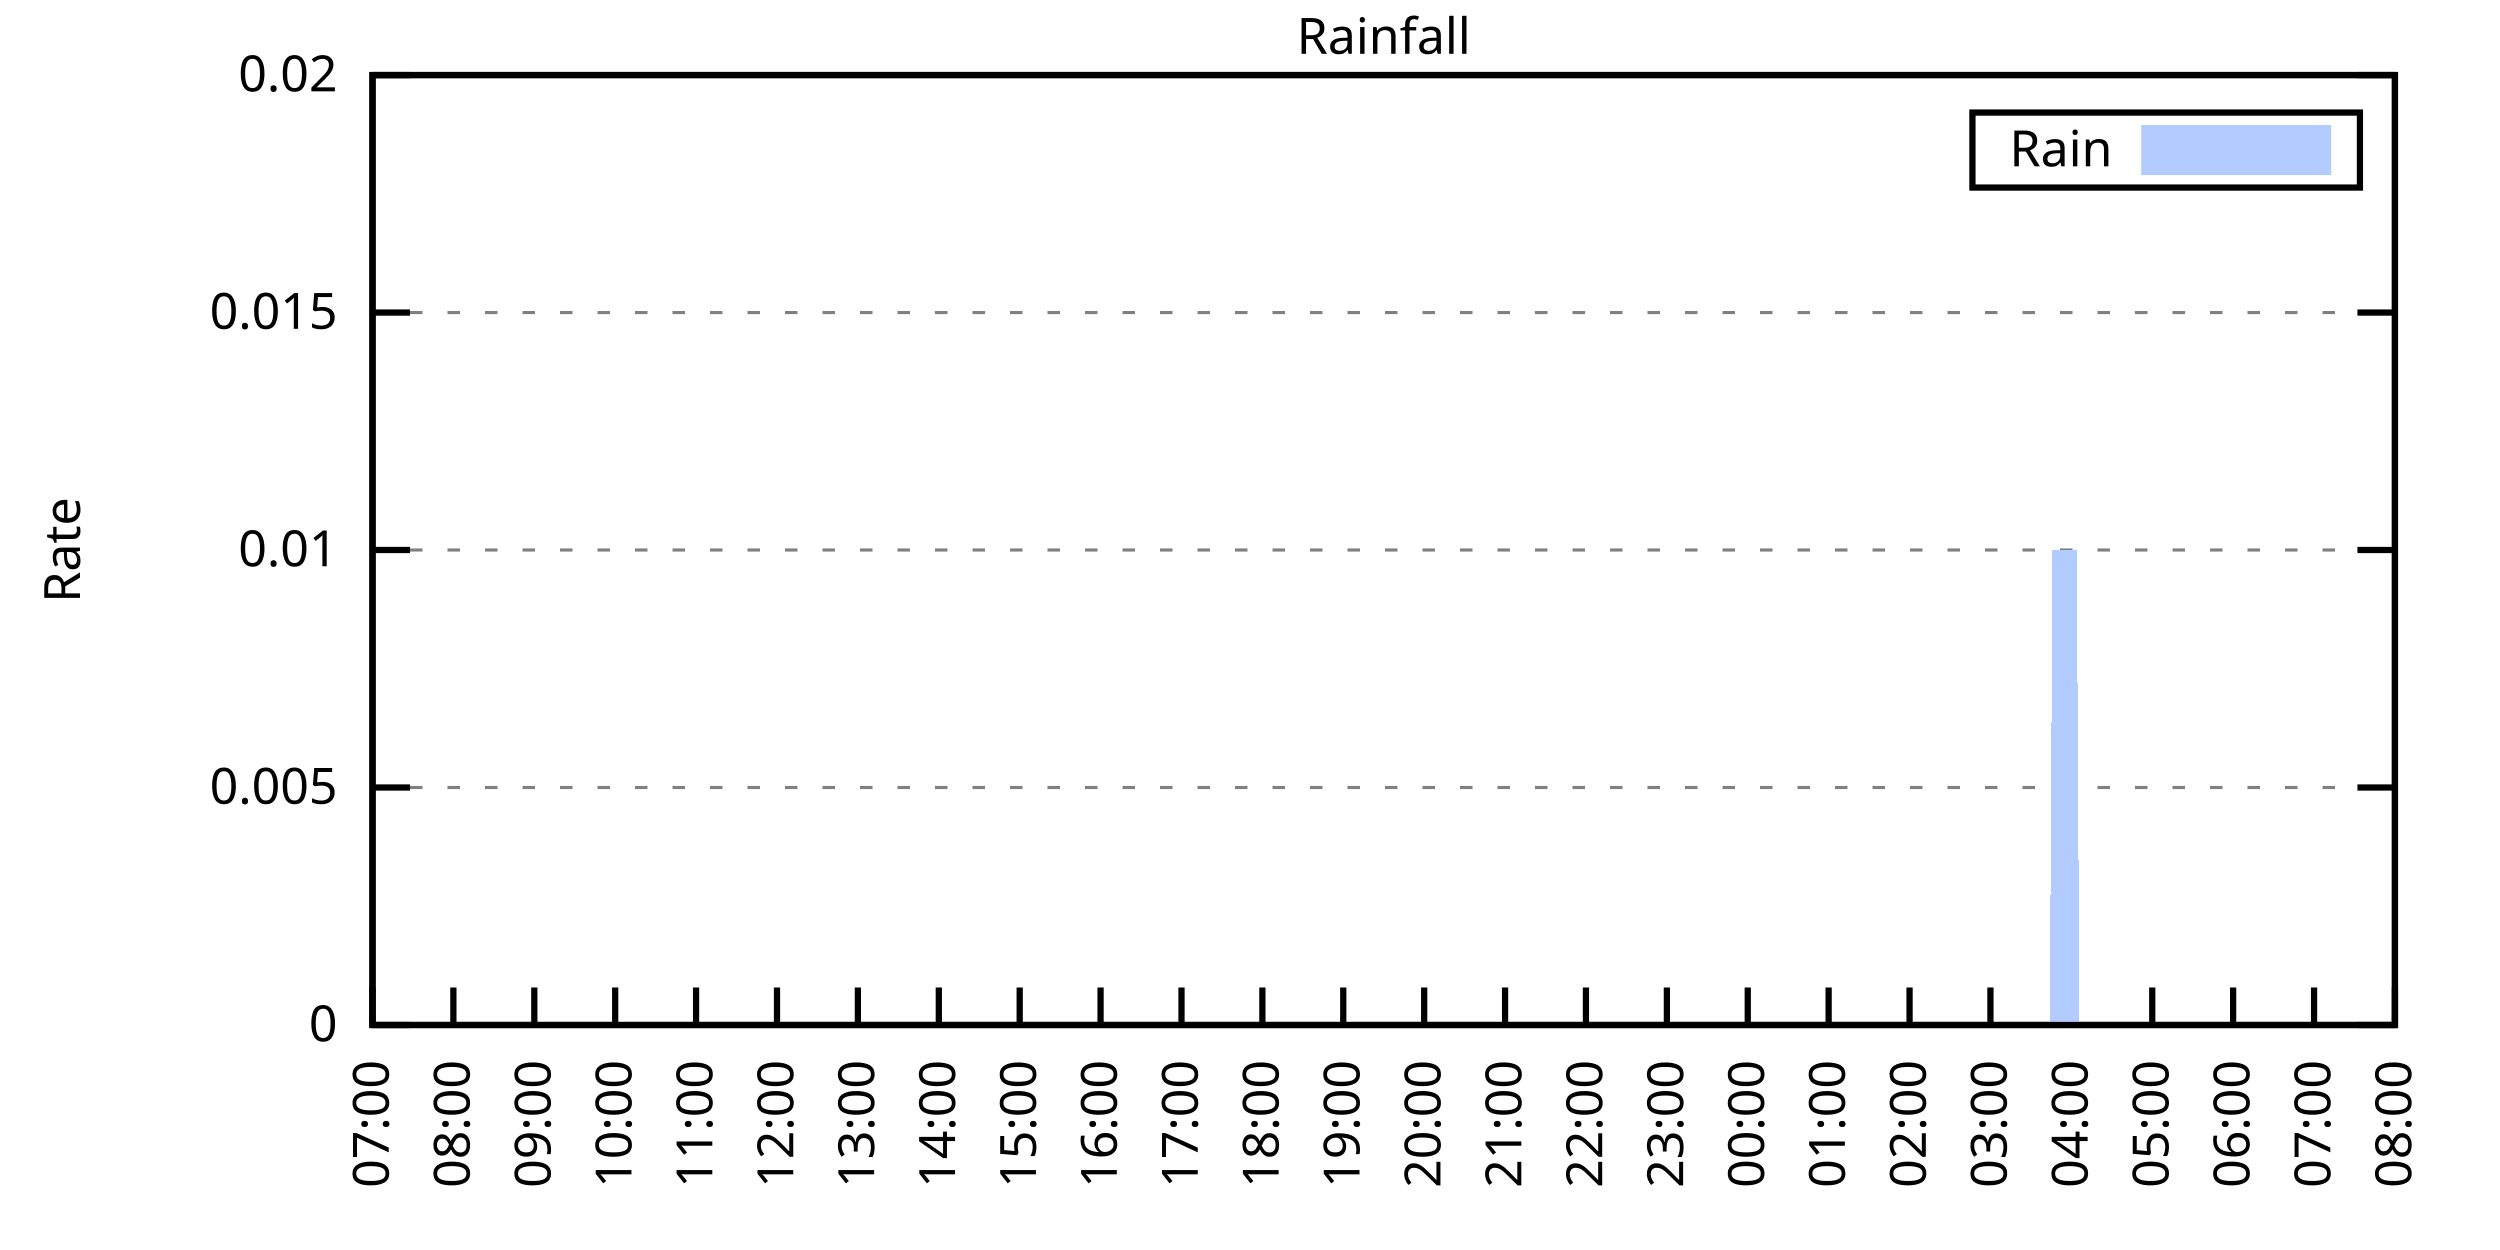
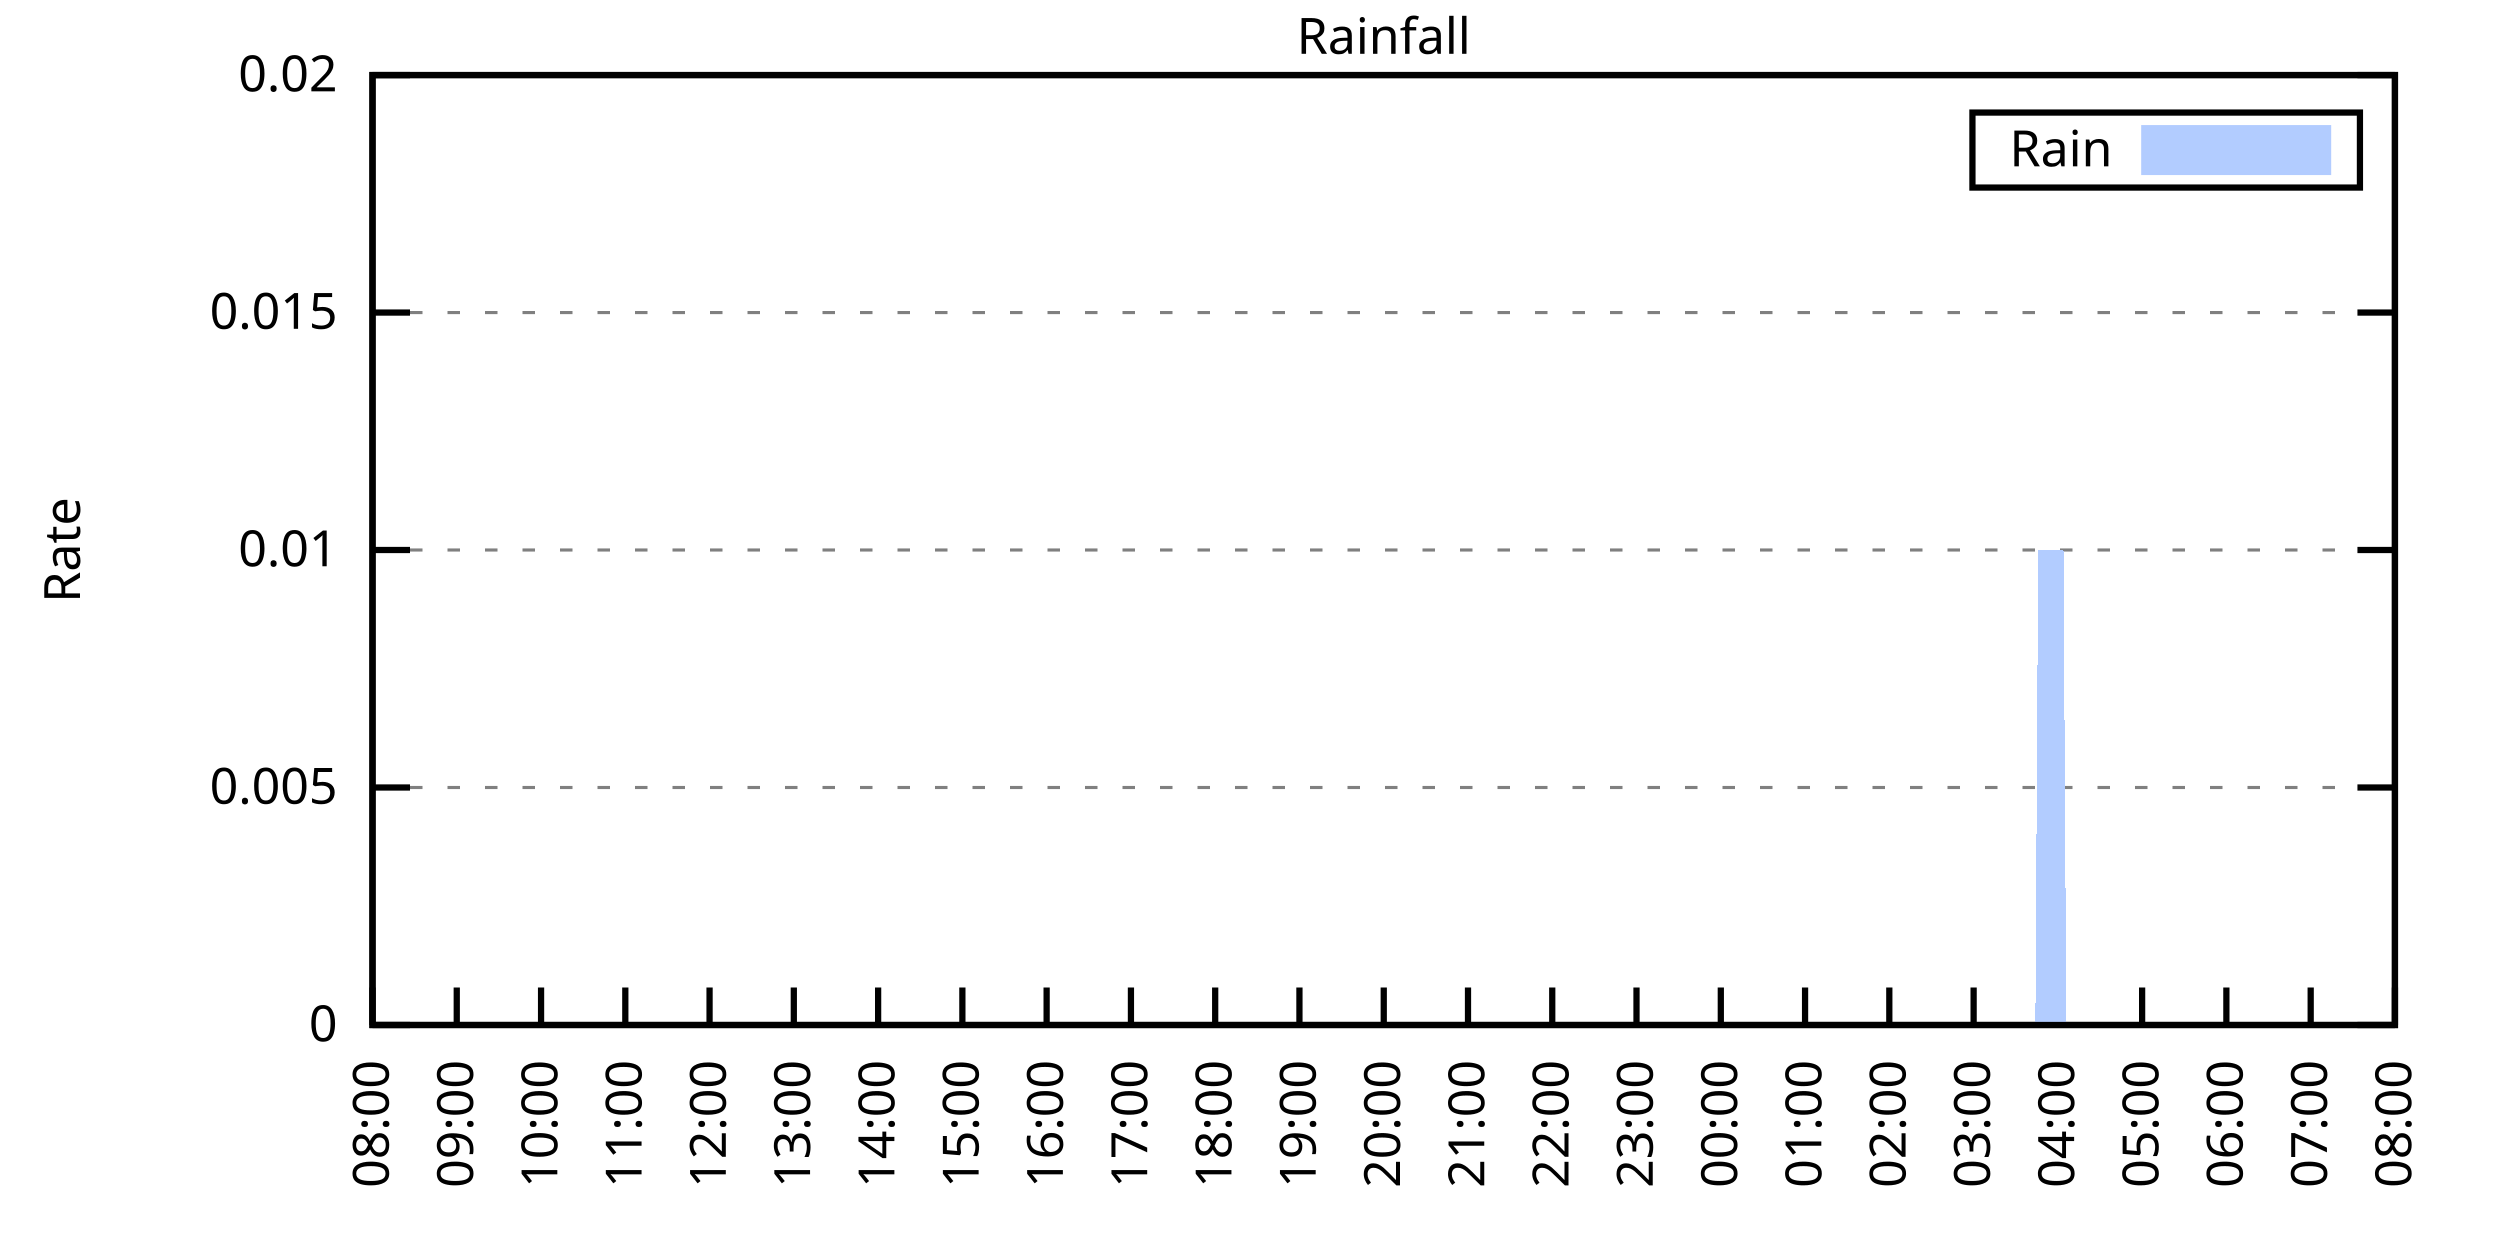
<svg xmlns="http://www.w3.org/2000/svg" xmlns:xlink="http://www.w3.org/1999/xlink" width="400" height="200" viewBox="0 0 400 200">
  <g id="gnuplot_canvas">
    <rect x="0" y="0" width="400" height="200" fill="none" />
    <defs>
      <circle id="gpDot" r="0.5" stroke-width="0.5" stroke="currentColor" />
      <path id="gpPt0" stroke-width="0.333" stroke="currentColor" d="M-1,0 h2 M0,-1 v2" />
      <path id="gpPt1" stroke-width="0.333" stroke="currentColor" d="M-1,-1 L1,1 M1,-1 L-1,1" />
      <path id="gpPt2" stroke-width="0.333" stroke="currentColor" d="M-1,0 L1,0 M0,-1 L0,1 M-1,-1 L1,1 M-1,1 L1,-1" />
      <rect id="gpPt3" stroke-width="0.333" stroke="currentColor" x="-1" y="-1" width="2" height="2" />
      <rect id="gpPt4" stroke-width="0.333" stroke="currentColor" fill="currentColor" x="-1" y="-1" width="2" height="2" />
      <circle id="gpPt5" stroke-width="0.333" stroke="currentColor" cx="0" cy="0" r="1" />
      <use xlink:href="#gpPt5" id="gpPt6" fill="currentColor" stroke="none" />
      <path id="gpPt7" stroke-width="0.333" stroke="currentColor" d="M0,-1.33 L-1.33,0.67 L1.33,0.67 z" />
      <use xlink:href="#gpPt7" id="gpPt8" fill="currentColor" stroke="none" />
      <use xlink:href="#gpPt7" id="gpPt9" stroke="currentColor" transform="rotate(180)" />
      <use xlink:href="#gpPt9" id="gpPt10" fill="currentColor" stroke="none" />
      <use xlink:href="#gpPt3" id="gpPt11" stroke="currentColor" transform="rotate(45)" />
      <use xlink:href="#gpPt11" id="gpPt12" fill="currentColor" stroke="none" />
      <path id="gpPt13" stroke-width="0.333" stroke="currentColor" d="M0,1.330 L1.265,0.411 L0.782,-1.067 L-0.782,-1.076 L-1.265,0.411 z" />
      <use xlink:href="#gpPt13" id="gpPt14" fill="currentColor" stroke="none" />
      <filter id="textbox" filterUnits="objectBoundingBox" x="0" y="0" height="1" width="1">
        <feFlood flood-color="white" flood-opacity="1" result="bgnd" />
        <feComposite in="SourceGraphic" in2="bgnd" operator="atop" />
      </filter>
      <filter id="greybox" filterUnits="objectBoundingBox" x="0" y="0" height="1" width="1">
        <feFlood flood-color="lightgrey" flood-opacity="1" result="grey" />
        <feComposite in="SourceGraphic" in2="grey" operator="atop" />
      </filter>
    </defs>
    <g fill="none" color="white" stroke="currentColor" stroke-width="1.00" stroke-linecap="butt" stroke-linejoin="miter">
</g>
    <g fill="none" color="black" stroke="currentColor" stroke-width="1.00" stroke-linecap="butt" stroke-linejoin="miter">
      <g stroke="none" shape-rendering="crispEdges">
        <polygon fill="rgb(255, 255, 255)" points="59.60,164.00 383.18,164.00 383.18,12.02 59.60,12.02 " />
      </g>
    </g>
    <g fill="none" color="black" stroke="currentColor" stroke-width="1.00" stroke-linecap="butt" stroke-linejoin="miter">
</g>
    <g fill="none" color="black" stroke="black" stroke-width="0.50" stroke-linecap="butt" stroke-linejoin="miter">
</g>
    <g fill="none" color="gray" stroke="currentColor" stroke-width="0.50" stroke-linecap="butt" stroke-linejoin="miter">
      <path stroke="gray" stroke-dasharray="2,4" class="gridline" d="M59.60,164.00 L383.19,164.00  " />
    </g>
    <g fill="none" color="gray" stroke="gray" stroke-width="1.00" stroke-linecap="butt" stroke-linejoin="miter">
</g>
    <g fill="none" color="black" stroke="currentColor" stroke-width="1.00" stroke-linecap="butt" stroke-linejoin="miter">
      <path stroke="black" d="M59.60,164.00 L65.60,164.00 M383.19,164.00 L377.19,164.00  " />
      <g transform="translate(54.00,166.60)" stroke="none" fill="black" font-family="Sans" font-size="8.00" text-anchor="end">
        <text>
          <tspan font-family="Sans"> 0</tspan>
        </text>
      </g>
    </g>
    <g fill="none" color="black" stroke="currentColor" stroke-width="1.00" stroke-linecap="butt" stroke-linejoin="miter">
</g>
    <g fill="none" color="black" stroke="black" stroke-width="0.50" stroke-linecap="butt" stroke-linejoin="miter">
</g>
    <g fill="none" color="gray" stroke="currentColor" stroke-width="0.50" stroke-linecap="butt" stroke-linejoin="miter">
      <path stroke="gray" stroke-dasharray="2,4" class="gridline" d="M59.60,126.00 L383.19,126.00  " />
    </g>
    <g fill="none" color="gray" stroke="gray" stroke-width="1.00" stroke-linecap="butt" stroke-linejoin="miter">
</g>
    <g fill="none" color="black" stroke="currentColor" stroke-width="1.00" stroke-linecap="butt" stroke-linejoin="miter">
      <path stroke="black" d="M59.60,126.00 L65.60,126.00 M383.19,126.00 L377.19,126.00  " />
      <g transform="translate(54.00,128.60)" stroke="none" fill="black" font-family="Sans" font-size="8.00" text-anchor="end">
        <text>
          <tspan font-family="Sans"> 0.005</tspan>
        </text>
      </g>
    </g>
    <g fill="none" color="black" stroke="currentColor" stroke-width="1.00" stroke-linecap="butt" stroke-linejoin="miter">
</g>
    <g fill="none" color="black" stroke="black" stroke-width="0.50" stroke-linecap="butt" stroke-linejoin="miter">
</g>
    <g fill="none" color="gray" stroke="currentColor" stroke-width="0.50" stroke-linecap="butt" stroke-linejoin="miter">
      <path stroke="gray" stroke-dasharray="2,4" class="gridline" d="M59.60,88.00 L383.19,88.00  " />
    </g>
    <g fill="none" color="gray" stroke="gray" stroke-width="1.00" stroke-linecap="butt" stroke-linejoin="miter">
</g>
    <g fill="none" color="black" stroke="currentColor" stroke-width="1.00" stroke-linecap="butt" stroke-linejoin="miter">
      <path stroke="black" d="M59.60,88.00 L65.60,88.00 M383.19,88.00 L377.19,88.00  " />
      <g transform="translate(54.00,90.60)" stroke="none" fill="black" font-family="Sans" font-size="8.00" text-anchor="end">
        <text>
          <tspan font-family="Sans"> 0.01</tspan>
        </text>
      </g>
    </g>
    <g fill="none" color="black" stroke="currentColor" stroke-width="1.00" stroke-linecap="butt" stroke-linejoin="miter">
</g>
    <g fill="none" color="black" stroke="black" stroke-width="0.50" stroke-linecap="butt" stroke-linejoin="miter">
</g>
    <g fill="none" color="gray" stroke="currentColor" stroke-width="0.50" stroke-linecap="butt" stroke-linejoin="miter">
      <path stroke="gray" stroke-dasharray="2,4" class="gridline" d="M59.60,50.01 L383.19,50.01  " />
    </g>
    <g fill="none" color="gray" stroke="gray" stroke-width="1.00" stroke-linecap="butt" stroke-linejoin="miter">
</g>
    <g fill="none" color="black" stroke="currentColor" stroke-width="1.00" stroke-linecap="butt" stroke-linejoin="miter">
      <path stroke="black" d="M59.60,50.01 L65.60,50.01 M383.19,50.01 L377.19,50.01  " />
      <g transform="translate(54.00,52.61)" stroke="none" fill="black" font-family="Sans" font-size="8.00" text-anchor="end">
        <text>
          <tspan font-family="Sans"> 0.015</tspan>
        </text>
      </g>
    </g>
    <g fill="none" color="black" stroke="currentColor" stroke-width="1.00" stroke-linecap="butt" stroke-linejoin="miter">
</g>
    <g fill="none" color="black" stroke="black" stroke-width="0.50" stroke-linecap="butt" stroke-linejoin="miter">
</g>
    <g fill="none" color="gray" stroke="currentColor" stroke-width="0.50" stroke-linecap="butt" stroke-linejoin="miter">
      <path stroke="gray" stroke-dasharray="2,4" class="gridline" d="M59.60,12.01 L383.19,12.01  " />
    </g>
    <g fill="none" color="gray" stroke="gray" stroke-width="1.00" stroke-linecap="butt" stroke-linejoin="miter">
</g>
    <g fill="none" color="black" stroke="currentColor" stroke-width="1.00" stroke-linecap="butt" stroke-linejoin="miter">
      <path stroke="black" d="M59.60,12.01 L65.60,12.01 M383.19,12.01 L377.19,12.01  " />
      <g transform="translate(54.00,14.61)" stroke="none" fill="black" font-family="Sans" font-size="8.00" text-anchor="end">
        <text>
          <tspan font-family="Sans"> 0.02</tspan>
        </text>
      </g>
    </g>
    <g fill="none" color="black" stroke="currentColor" stroke-width="1.00" stroke-linecap="butt" stroke-linejoin="miter">
      <path stroke="black" d="M59.60,164.00 L59.60,158.00  " />
      <g transform="translate(62.20,169.60) rotate(270.00)" stroke="none" fill="black" font-family="Sans" font-size="8.00" text-anchor="end">
        <text>
-           <tspan font-family="Sans">07:00</tspan>
-         </text>
-       </g>
-     </g>
-     <g fill="none" color="black" stroke="currentColor" stroke-width="1.00" stroke-linecap="butt" stroke-linejoin="miter">
-       <path stroke="black" d="M72.54,164.00 L72.54,158.00  " />
-       <g transform="translate(75.14,169.60) rotate(270.00)" stroke="none" fill="black" font-family="Sans" font-size="8.00" text-anchor="end">
-         <text>
          <tspan font-family="Sans">08:00</tspan>
        </text>
      </g>
    </g>
    <g fill="none" color="black" stroke="currentColor" stroke-width="1.00" stroke-linecap="butt" stroke-linejoin="miter">
-       <path stroke="black" d="M85.49,164.00 L85.49,158.00  " />
-       <g transform="translate(88.09,169.60) rotate(270.00)" stroke="none" fill="black" font-family="Sans" font-size="8.00" text-anchor="end">
+       <path stroke="black" d="M73.08,164.00 L73.08,158.00  " />
+       <g transform="translate(75.68,169.60) rotate(270.00)" stroke="none" fill="black" font-family="Sans" font-size="8.00" text-anchor="end">
        <text>
          <tspan font-family="Sans">09:00</tspan>
        </text>
      </g>
    </g>
    <g fill="none" color="black" stroke="currentColor" stroke-width="1.00" stroke-linecap="butt" stroke-linejoin="miter">
-       <path stroke="black" d="M98.43,164.00 L98.43,158.00  " />
-       <g transform="translate(101.03,169.60) rotate(270.00)" stroke="none" fill="black" font-family="Sans" font-size="8.00" text-anchor="end">
+       <path stroke="black" d="M86.57,164.00 L86.57,158.00  " />
+       <g transform="translate(89.17,169.60) rotate(270.00)" stroke="none" fill="black" font-family="Sans" font-size="8.00" text-anchor="end">
        <text>
          <tspan font-family="Sans">10:00</tspan>
        </text>
      </g>
    </g>
    <g fill="none" color="black" stroke="currentColor" stroke-width="1.00" stroke-linecap="butt" stroke-linejoin="miter">
-       <path stroke="black" d="M111.37,164.00 L111.37,158.00  " />
-       <g transform="translate(113.97,169.60) rotate(270.00)" stroke="none" fill="black" font-family="Sans" font-size="8.00" text-anchor="end">
+       <path stroke="black" d="M100.05,164.00 L100.05,158.00  " />
+       <g transform="translate(102.65,169.60) rotate(270.00)" stroke="none" fill="black" font-family="Sans" font-size="8.00" text-anchor="end">
        <text>
          <tspan font-family="Sans">11:00</tspan>
        </text>
      </g>
    </g>
    <g fill="none" color="black" stroke="currentColor" stroke-width="1.00" stroke-linecap="butt" stroke-linejoin="miter">
-       <path stroke="black" d="M124.32,164.00 L124.32,158.00  " />
-       <g transform="translate(126.92,169.60) rotate(270.00)" stroke="none" fill="black" font-family="Sans" font-size="8.00" text-anchor="end">
+       <path stroke="black" d="M113.53,164.00 L113.53,158.00  " />
+       <g transform="translate(116.13,169.60) rotate(270.00)" stroke="none" fill="black" font-family="Sans" font-size="8.00" text-anchor="end">
        <text>
          <tspan font-family="Sans">12:00</tspan>
        </text>
      </g>
    </g>
    <g fill="none" color="black" stroke="currentColor" stroke-width="1.00" stroke-linecap="butt" stroke-linejoin="miter">
-       <path stroke="black" d="M137.26,164.00 L137.26,158.00  " />
-       <g transform="translate(139.86,169.60) rotate(270.00)" stroke="none" fill="black" font-family="Sans" font-size="8.00" text-anchor="end">
+       <path stroke="black" d="M127.01,164.00 L127.01,158.00  " />
+       <g transform="translate(129.61,169.60) rotate(270.00)" stroke="none" fill="black" font-family="Sans" font-size="8.00" text-anchor="end">
        <text>
          <tspan font-family="Sans">13:00</tspan>
        </text>
      </g>
    </g>
    <g fill="none" color="black" stroke="currentColor" stroke-width="1.00" stroke-linecap="butt" stroke-linejoin="miter">
-       <path stroke="black" d="M150.21,164.00 L150.21,158.00  " />
-       <g transform="translate(152.81,169.60) rotate(270.00)" stroke="none" fill="black" font-family="Sans" font-size="8.00" text-anchor="end">
+       <path stroke="black" d="M140.50,164.00 L140.50,158.00  " />
+       <g transform="translate(143.10,169.60) rotate(270.00)" stroke="none" fill="black" font-family="Sans" font-size="8.00" text-anchor="end">
        <text>
          <tspan font-family="Sans">14:00</tspan>
        </text>
      </g>
    </g>
    <g fill="none" color="black" stroke="currentColor" stroke-width="1.00" stroke-linecap="butt" stroke-linejoin="miter">
-       <path stroke="black" d="M163.15,164.00 L163.15,158.00  " />
-       <g transform="translate(165.75,169.60) rotate(270.00)" stroke="none" fill="black" font-family="Sans" font-size="8.00" text-anchor="end">
+       <path stroke="black" d="M153.98,164.00 L153.98,158.00  " />
+       <g transform="translate(156.58,169.60) rotate(270.00)" stroke="none" fill="black" font-family="Sans" font-size="8.00" text-anchor="end">
        <text>
          <tspan font-family="Sans">15:00</tspan>
        </text>
      </g>
    </g>
    <g fill="none" color="black" stroke="currentColor" stroke-width="1.00" stroke-linecap="butt" stroke-linejoin="miter">
-       <path stroke="black" d="M176.09,164.00 L176.09,158.00  " />
-       <g transform="translate(178.69,169.60) rotate(270.00)" stroke="none" fill="black" font-family="Sans" font-size="8.00" text-anchor="end">
+       <path stroke="black" d="M167.46,164.00 L167.46,158.00  " />
+       <g transform="translate(170.06,169.60) rotate(270.00)" stroke="none" fill="black" font-family="Sans" font-size="8.00" text-anchor="end">
        <text>
          <tspan font-family="Sans">16:00</tspan>
        </text>
      </g>
    </g>
    <g fill="none" color="black" stroke="currentColor" stroke-width="1.00" stroke-linecap="butt" stroke-linejoin="miter">
-       <path stroke="black" d="M189.04,164.00 L189.04,158.00  " />
-       <g transform="translate(191.64,169.60) rotate(270.00)" stroke="none" fill="black" font-family="Sans" font-size="8.00" text-anchor="end">
+       <path stroke="black" d="M180.95,164.00 L180.95,158.00  " />
+       <g transform="translate(183.55,169.60) rotate(270.00)" stroke="none" fill="black" font-family="Sans" font-size="8.00" text-anchor="end">
        <text>
          <tspan font-family="Sans">17:00</tspan>
        </text>
      </g>
    </g>
    <g fill="none" color="black" stroke="currentColor" stroke-width="1.00" stroke-linecap="butt" stroke-linejoin="miter">
-       <path stroke="black" d="M201.98,164.00 L201.98,158.00  " />
-       <g transform="translate(204.58,169.60) rotate(270.00)" stroke="none" fill="black" font-family="Sans" font-size="8.00" text-anchor="end">
+       <path stroke="black" d="M194.43,164.00 L194.43,158.00  " />
+       <g transform="translate(197.03,169.60) rotate(270.00)" stroke="none" fill="black" font-family="Sans" font-size="8.00" text-anchor="end">
        <text>
          <tspan font-family="Sans">18:00</tspan>
        </text>
      </g>
    </g>
    <g fill="none" color="black" stroke="currentColor" stroke-width="1.00" stroke-linecap="butt" stroke-linejoin="miter">
-       <path stroke="black" d="M214.92,164.00 L214.92,158.00  " />
-       <g transform="translate(217.52,169.60) rotate(270.00)" stroke="none" fill="black" font-family="Sans" font-size="8.00" text-anchor="end">
+       <path stroke="black" d="M207.91,164.00 L207.91,158.00  " />
+       <g transform="translate(210.51,169.60) rotate(270.00)" stroke="none" fill="black" font-family="Sans" font-size="8.00" text-anchor="end">
        <text>
          <tspan font-family="Sans">19:00</tspan>
        </text>
      </g>
    </g>
    <g fill="none" color="black" stroke="currentColor" stroke-width="1.00" stroke-linecap="butt" stroke-linejoin="miter">
-       <path stroke="black" d="M227.87,164.00 L227.87,158.00  " />
-       <g transform="translate(230.47,169.60) rotate(270.00)" stroke="none" fill="black" font-family="Sans" font-size="8.00" text-anchor="end">
+       <path stroke="black" d="M221.40,164.00 L221.40,158.00  " />
+       <g transform="translate(224.00,169.60) rotate(270.00)" stroke="none" fill="black" font-family="Sans" font-size="8.00" text-anchor="end">
        <text>
          <tspan font-family="Sans">20:00</tspan>
        </text>
      </g>
    </g>
    <g fill="none" color="black" stroke="currentColor" stroke-width="1.00" stroke-linecap="butt" stroke-linejoin="miter">
-       <path stroke="black" d="M240.81,164.00 L240.81,158.00  " />
-       <g transform="translate(243.41,169.60) rotate(270.00)" stroke="none" fill="black" font-family="Sans" font-size="8.00" text-anchor="end">
+       <path stroke="black" d="M234.88,164.00 L234.88,158.00  " />
+       <g transform="translate(237.48,169.60) rotate(270.00)" stroke="none" fill="black" font-family="Sans" font-size="8.00" text-anchor="end">
        <text>
          <tspan font-family="Sans">21:00</tspan>
        </text>
      </g>
    </g>
    <g fill="none" color="black" stroke="currentColor" stroke-width="1.00" stroke-linecap="butt" stroke-linejoin="miter">
-       <path stroke="black" d="M253.75,164.00 L253.75,158.00  " />
-       <g transform="translate(256.35,169.60) rotate(270.00)" stroke="none" fill="black" font-family="Sans" font-size="8.00" text-anchor="end">
+       <path stroke="black" d="M248.36,164.00 L248.36,158.00  " />
+       <g transform="translate(250.96,169.60) rotate(270.00)" stroke="none" fill="black" font-family="Sans" font-size="8.00" text-anchor="end">
        <text>
          <tspan font-family="Sans">22:00</tspan>
        </text>
      </g>
    </g>
    <g fill="none" color="black" stroke="currentColor" stroke-width="1.00" stroke-linecap="butt" stroke-linejoin="miter">
-       <path stroke="black" d="M266.70,164.00 L266.70,158.00  " />
-       <g transform="translate(269.30,169.60) rotate(270.00)" stroke="none" fill="black" font-family="Sans" font-size="8.00" text-anchor="end">
+       <path stroke="black" d="M261.84,164.00 L261.84,158.00  " />
+       <g transform="translate(264.44,169.60) rotate(270.00)" stroke="none" fill="black" font-family="Sans" font-size="8.00" text-anchor="end">
        <text>
          <tspan font-family="Sans">23:00</tspan>
        </text>
      </g>
    </g>
    <g fill="none" color="black" stroke="currentColor" stroke-width="1.00" stroke-linecap="butt" stroke-linejoin="miter">
-       <path stroke="black" d="M279.64,164.00 L279.64,158.00  " />
-       <g transform="translate(282.24,169.60) rotate(270.00)" stroke="none" fill="black" font-family="Sans" font-size="8.00" text-anchor="end">
+       <path stroke="black" d="M275.33,164.00 L275.33,158.00  " />
+       <g transform="translate(277.93,169.60) rotate(270.00)" stroke="none" fill="black" font-family="Sans" font-size="8.00" text-anchor="end">
        <text>
          <tspan font-family="Sans">00:00</tspan>
        </text>
      </g>
    </g>
    <g fill="none" color="black" stroke="currentColor" stroke-width="1.00" stroke-linecap="butt" stroke-linejoin="miter">
-       <path stroke="black" d="M292.58,164.00 L292.58,158.00  " />
-       <g transform="translate(295.18,169.60) rotate(270.00)" stroke="none" fill="black" font-family="Sans" font-size="8.00" text-anchor="end">
+       <path stroke="black" d="M288.81,164.00 L288.81,158.00  " />
+       <g transform="translate(291.41,169.60) rotate(270.00)" stroke="none" fill="black" font-family="Sans" font-size="8.00" text-anchor="end">
        <text>
          <tspan font-family="Sans">01:00</tspan>
        </text>
      </g>
    </g>
    <g fill="none" color="black" stroke="currentColor" stroke-width="1.00" stroke-linecap="butt" stroke-linejoin="miter">
-       <path stroke="black" d="M305.53,164.00 L305.53,158.00  " />
-       <g transform="translate(308.13,169.60) rotate(270.00)" stroke="none" fill="black" font-family="Sans" font-size="8.00" text-anchor="end">
+       <path stroke="black" d="M302.29,164.00 L302.29,158.00  " />
+       <g transform="translate(304.89,169.60) rotate(270.00)" stroke="none" fill="black" font-family="Sans" font-size="8.00" text-anchor="end">
        <text>
          <tspan font-family="Sans">02:00</tspan>
        </text>
      </g>
    </g>
    <g fill="none" color="black" stroke="currentColor" stroke-width="1.00" stroke-linecap="butt" stroke-linejoin="miter">
-       <path stroke="black" d="M318.47,164.00 L318.47,158.00  " />
-       <g transform="translate(321.07,169.60) rotate(270.00)" stroke="none" fill="black" font-family="Sans" font-size="8.00" text-anchor="end">
+       <path stroke="black" d="M315.78,164.00 L315.78,158.00  " />
+       <g transform="translate(318.38,169.60) rotate(270.00)" stroke="none" fill="black" font-family="Sans" font-size="8.00" text-anchor="end">
        <text>
          <tspan font-family="Sans">03:00</tspan>
        </text>
      </g>
    </g>
    <g fill="none" color="black" stroke="currentColor" stroke-width="1.00" stroke-linecap="butt" stroke-linejoin="miter">
-       <path stroke="black" d="M331.42,164.00 L331.42,158.00  " />
-       <g transform="translate(334.02,169.60) rotate(270.00)" stroke="none" fill="black" font-family="Sans" font-size="8.00" text-anchor="end">
+       <path stroke="black" d="M329.26,164.00 L329.26,158.00  " />
+       <g transform="translate(331.86,169.60) rotate(270.00)" stroke="none" fill="black" font-family="Sans" font-size="8.00" text-anchor="end">
        <text>
          <tspan font-family="Sans">04:00</tspan>
        </text>
      </g>
    </g>
    <g fill="none" color="black" stroke="currentColor" stroke-width="1.00" stroke-linecap="butt" stroke-linejoin="miter">
-       <path stroke="black" d="M344.36,164.00 L344.36,158.00  " />
-       <g transform="translate(346.96,169.60) rotate(270.00)" stroke="none" fill="black" font-family="Sans" font-size="8.00" text-anchor="end">
+       <path stroke="black" d="M342.74,164.00 L342.74,158.00  " />
+       <g transform="translate(345.34,169.60) rotate(270.00)" stroke="none" fill="black" font-family="Sans" font-size="8.00" text-anchor="end">
        <text>
          <tspan font-family="Sans">05:00</tspan>
        </text>
      </g>
    </g>
    <g fill="none" color="black" stroke="currentColor" stroke-width="1.00" stroke-linecap="butt" stroke-linejoin="miter">
-       <path stroke="black" d="M357.30,164.00 L357.30,158.00  " />
-       <g transform="translate(359.90,169.60) rotate(270.00)" stroke="none" fill="black" font-family="Sans" font-size="8.00" text-anchor="end">
+       <path stroke="black" d="M356.22,164.00 L356.22,158.00  " />
+       <g transform="translate(358.82,169.60) rotate(270.00)" stroke="none" fill="black" font-family="Sans" font-size="8.00" text-anchor="end">
        <text>
          <tspan font-family="Sans">06:00</tspan>
        </text>
      </g>
    </g>
    <g fill="none" color="black" stroke="currentColor" stroke-width="1.00" stroke-linecap="butt" stroke-linejoin="miter">
-       <path stroke="black" d="M370.25,164.00 L370.25,158.00  " />
-       <g transform="translate(372.85,169.60) rotate(270.00)" stroke="none" fill="black" font-family="Sans" font-size="8.00" text-anchor="end">
+       <path stroke="black" d="M369.71,164.00 L369.71,158.00  " />
+       <g transform="translate(372.31,169.60) rotate(270.00)" stroke="none" fill="black" font-family="Sans" font-size="8.00" text-anchor="end">
        <text>
          <tspan font-family="Sans">07:00</tspan>
        </text>
      </g>
    </g>
    <g fill="none" color="black" stroke="currentColor" stroke-width="1.00" stroke-linecap="butt" stroke-linejoin="miter">
      <path stroke="black" d="M383.19,164.00 L383.19,158.00  " />
      <g transform="translate(385.79,169.60) rotate(270.00)" stroke="none" fill="black" font-family="Sans" font-size="8.00" text-anchor="end">
        <text>
          <tspan font-family="Sans">08:00</tspan>
        </text>
      </g>
    </g>
    <g fill="none" color="black" stroke="currentColor" stroke-width="1.00" stroke-linecap="butt" stroke-linejoin="miter">
</g>
    <g fill="none" color="black" stroke="currentColor" stroke-width="1.00" stroke-linecap="butt" stroke-linejoin="miter">
      <path stroke="black" d="M59.60,12.01 L59.60,164.00 L383.19,164.00 L383.19,12.01 L59.60,12.01 Z  " />
    </g>
    <g fill="none" color="black" stroke="currentColor" stroke-width="1.00" stroke-linecap="butt" stroke-linejoin="miter">
</g>
    <g fill="none" color="black" stroke="currentColor" stroke-width="1.00" stroke-linecap="butt" stroke-linejoin="miter">
      <path stroke="black" d="M315.59,30.01 L315.59,18.01 L377.59,18.01 L377.59,30.01 L315.59,30.01 Z  " />
    </g>
    <g id="Rainfall_plot_1">
      <g fill="none" color="white" stroke="black" stroke-width="2.00" stroke-linecap="butt" stroke-linejoin="miter">
</g>
      <g fill="none" color="black" stroke="currentColor" stroke-width="2.00" stroke-linecap="butt" stroke-linejoin="miter">
        <g transform="translate(337.99,26.61)" stroke="none" fill="black" font-family="Sans" font-size="8.00" text-anchor="end">
          <text>
            <tspan font-family="Sans">Rain</tspan>
          </text>
        </g>
      </g>
      <g fill="none" color="black" stroke="currentColor" stroke-width="2.00" stroke-linecap="butt" stroke-linejoin="miter">
        <g stroke="none" shape-rendering="crispEdges">
          <polygon fill="rgb(178, 204, 255)" points="343.59,27.01 371.99,27.01 371.99,21.01 343.59,21.01 " />
        </g>
        <path stroke="rgb(178, 204, 255)" d="M343.59,27.01 L371.99,27.01 L371.99,21.01 L343.59,21.01 L343.59,27.01 Z  " />
      </g>
      <g fill="none" color="black" stroke="currentColor" stroke-width="2.00" stroke-linecap="butt" stroke-linejoin="miter">
        <g stroke="none" shape-rendering="crispEdges">
-           <polygon fill="rgb(178, 204, 255)" points="69.52,164.00 69.95,164.00 70.39,164.00 70.82,164.00 71.25,164.00 71.68,164.00 72.11,164.00 72.54,164.00 72.98,164.00 73.41,164.00 73.84,164.00 74.27,164.00 74.70,164.00 75.13,164.00 75.56,164.00 76.00,164.00 76.43,164.00 76.86,164.00 77.29,164.00 77.72,164.00 78.15,164.00 78.58,164.00 79.02,164.00 79.45,164.00 79.88,164.00 80.31,164.00 80.74,164.00 81.17,164.00 81.60,164.00 82.04,164.00 82.47,164.00 82.90,164.00 83.33,164.00 83.76,164.00 84.19,164.00 84.62,164.00 85.06,164.00 85.49,164.00 85.92,164.00 86.35,164.00 86.78,164.00 87.21,164.00 87.64,164.00 88.08,164.00 88.51,164.00 88.94,164.00 89.37,164.00 89.80,164.00 90.23,164.00 90.66,164.00 91.10,164.00 91.53,164.00 91.96,164.00 92.39,164.00 92.82,164.00 93.25,164.00 93.68,164.00 94.12,164.00 94.55,164.00 94.98,164.00 95.41,164.00 95.84,164.00 96.27,164.00 96.70,164.00 97.14,164.00 97.57,164.00 98.00,164.00 98.43,164.00 98.86,164.00 99.29,164.00 99.73,164.00 100.16,164.00 100.59,164.00 101.02,164.00 101.45,164.00 101.88,164.00 102.31,164.00 102.75,164.00 103.18,164.00 103.61,164.00 104.04,164.00 104.47,164.00 104.90,164.00 105.33,164.00 105.77,164.00 106.20,164.00 106.63,164.00 107.06,164.00 107.49,164.00 107.92,164.00 108.35,164.00 108.79,164.00 109.22,164.00 109.65,164.00 110.08,164.00 110.51,164.00 110.94,164.00 111.37,164.00 111.81,164.00 112.24,164.00 112.67,164.00 113.10,164.00 113.53,164.00 113.96,164.00 114.39,164.00 114.83,164.00 115.26,164.00 115.69,164.00 116.12,164.00 116.55,164.00 116.98,164.00 117.41,164.00 117.85,164.00 118.28,164.00 118.71,164.00 119.14,164.00 119.57,164.00 120.00,164.00 120.43,164.00 120.87,164.00 121.30,164.00 121.73,164.00 122.16,164.00 122.59,164.00 123.02,164.00 123.46,164.00 123.89,164.00 124.32,164.00 124.75,164.00 125.18,164.00 125.61,164.00 126.04,164.00 126.48,164.00 126.91,164.00 127.34,164.00 127.77,164.00 128.20,164.00 128.63,164.00 129.06,164.00 129.50,164.00 129.93,164.00 130.36,164.00 130.79,164.00 131.22,164.00 131.65,164.00 132.08,164.00 132.52,164.00 132.95,164.00 133.38,164.00 133.81,164.00 134.24,164.00 134.67,164.00 135.10,164.00 135.54,164.00 135.97,164.00 136.40,164.00 136.83,164.00 137.26,164.00 137.69,164.00 138.12,164.00 138.56,164.00 138.99,164.00 139.42,164.00 139.85,164.00 140.28,164.00 140.71,164.00 141.14,164.00 141.58,164.00 142.01,164.00 142.44,164.00 142.87,164.00 143.30,164.00 143.73,164.00 144.16,164.00 144.60,164.00 145.03,164.00 145.46,164.00 145.89,164.00 146.32,164.00 146.75,164.00 147.19,164.00 147.62,164.00 148.05,164.00 148.48,164.00 148.91,164.00 149.34,164.00 149.77,164.00 150.21,164.00 150.64,164.00 151.07,164.00 151.50,164.00 151.93,164.00 152.36,164.00 152.79,164.00 153.23,164.00 153.66,164.00 154.09,164.00 154.52,164.00 154.95,164.00 155.38,164.00 155.81,164.00 156.25,164.00 156.68,164.00 157.11,164.00 157.54,164.00 157.97,164.00 158.40,164.00 158.83,164.00 159.27,164.00 159.70,164.00 160.13,164.00 160.56,164.00 160.99,164.00 161.42,164.00 161.85,164.00 162.29,164.00 162.72,164.00 163.15,164.00 163.58,164.00 164.01,164.00 164.44,164.00 164.87,164.00 165.31,164.00 165.74,164.00 166.17,164.00 166.60,164.00 167.03,164.00 167.46,164.00 167.89,164.00 168.33,164.00 168.76,164.00 169.19,164.00 169.62,164.00 170.05,164.00 170.48,164.00 170.91,164.00 171.35,164.00 171.78,164.00 172.21,164.00 172.64,164.00 173.07,164.00 173.50,164.00 173.94,164.00 174.37,164.00 174.80,164.00 175.23,164.00 175.66,164.00 176.09,164.00 176.52,164.00 176.96,164.00 177.39,164.00 177.82,164.00 178.25,164.00 178.68,164.00 179.11,164.00 179.54,164.00 179.98,164.00 180.41,164.00 180.84,164.00 181.27,164.00 181.70,164.00 182.13,164.00 182.56,164.00 183.00,164.00 183.43,164.00 183.86,164.00 184.29,164.00 184.72,164.00 185.15,164.00 185.58,164.00 186.02,164.00 186.45,164.00 186.88,164.00 187.31,164.00 187.74,164.00 188.17,164.00 188.60,164.00 189.04,164.00 189.47,164.00 189.90,164.00 190.33,164.00 190.76,164.00 191.19,164.00 191.62,164.00 192.06,164.00 192.49,164.00 192.92,164.00 193.35,164.00 193.78,164.00 194.21,164.00 194.64,164.00 195.08,164.00 195.51,164.00 195.94,164.00 196.37,164.00 196.80,164.00 197.23,164.00 197.67,164.00 198.10,164.00 198.53,164.00 198.96,164.00 199.39,164.00 199.82,164.00 200.25,164.00 200.69,164.00 201.12,164.00 201.55,164.00 201.98,164.00 202.41,164.00 202.84,164.00 203.27,164.00 203.71,164.00 204.14,164.00 204.57,164.00 205.00,164.00 205.43,164.00 205.86,164.00 206.29,164.00 206.73,164.00 207.16,164.00 207.59,164.00 208.02,164.00 208.45,164.00 208.88,164.00 209.31,164.00 209.75,164.00 210.18,164.00 210.61,164.00 211.04,164.00 211.47,164.00 211.90,164.00 212.33,164.00 212.77,164.00 213.20,164.00 213.63,164.00 214.06,164.00 214.49,164.00 214.92,164.00 215.35,164.00 215.79,164.00 216.22,164.00 216.65,164.00 217.08,164.00 217.51,164.00 217.94,164.00 218.37,164.00 218.81,164.00 219.24,164.00 219.67,164.00 220.10,164.00 220.53,164.00 220.96,164.00 221.40,164.00 221.83,164.00 222.26,164.00 222.69,164.00 223.12,164.00 223.55,164.00 223.98,164.00 224.42,164.00 224.85,164.00 225.28,164.00 225.71,164.00 226.14,164.00 226.57,164.00 227.00,164.00 227.44,164.00 227.87,164.00 228.30,164.00 228.73,164.00 229.16,164.00 229.59,164.00 230.02,164.00 230.46,164.00 230.89,164.00 231.32,164.00 231.75,164.00 232.18,164.00 232.61,164.00 233.04,164.00 233.48,164.00 233.91,164.00 234.34,164.00 234.77,164.00 235.20,164.00 235.63,164.00 236.06,164.00 236.50,164.00 236.93,164.00 237.36,164.00 237.79,164.00 238.22,164.00 238.65,164.00 239.08,164.00 239.52,164.00 239.95,164.00 240.38,164.00 240.81,164.00 241.24,164.00 241.67,164.00 242.10,164.00 242.54,164.00 242.97,164.00 243.40,164.00 243.83,164.00 244.26,164.00 244.69,164.00 245.12,164.00 245.56,164.00 245.99,164.00 246.42,164.00 246.85,164.00 247.28,164.00 247.71,164.00 248.15,164.00 248.58,164.00 249.01,164.00 249.44,164.00 249.87,164.00 250.30,164.00 250.73,164.00 251.17,164.00 251.60,164.00 252.03,164.00 252.46,164.00 252.89,164.00 253.32,164.00 253.75,164.00 254.19,164.00 254.62,164.00 255.05,164.00 255.48,164.00 255.91,164.00 256.34,164.00 256.77,164.00 257.21,164.00 257.64,164.00 258.07,164.00 258.50,164.00 258.93,164.00 259.36,164.00 259.79,164.00 260.23,164.00 260.66,164.00 261.09,164.00 261.52,164.00 261.95,164.00 262.38,164.00 262.81,164.00 263.25,164.00 263.68,164.00 264.11,164.00 264.54,164.00 264.97,164.00 265.40,164.00 265.83,164.00 266.27,164.00 266.70,164.00 267.13,164.00 267.56,164.00 267.99,164.00 268.42,164.00 268.85,164.00 269.29,164.00 269.72,164.00 270.15,164.00 270.58,164.00 271.01,164.00 271.44,164.00 271.88,164.00 272.31,164.00 272.74,164.00 273.17,164.00 273.60,164.00 274.03,164.00 274.46,164.00 274.90,164.00 275.33,164.00 275.76,164.00 276.19,164.00 276.62,164.00 277.05,164.00 277.48,164.00 277.92,164.00 278.35,164.00 278.78,164.00 279.21,164.00 279.64,164.00 280.07,164.00 280.50,164.00 280.94,164.00 281.37,164.00 281.80,164.00 282.23,164.00 282.66,164.00 283.09,164.00 283.52,164.00 283.96,164.00 284.39,164.00 284.82,164.00 285.25,164.00 285.68,164.00 286.11,164.00 286.54,164.00 286.98,164.00 287.41,164.00 287.84,164.00 288.27,164.00 288.70,164.00 289.13,164.00 289.56,164.00 290.00,164.00 290.43,164.00 290.86,164.00 291.29,164.00 291.72,164.00 292.15,164.00 292.58,164.00 293.02,164.00 293.45,164.00 293.88,164.00 294.31,164.00 294.74,164.00 295.17,164.00 295.60,164.00 296.04,164.00 296.47,164.00 296.90,164.00 297.33,164.00 297.76,164.00 298.19,164.00 298.63,164.00 299.06,164.00 299.49,164.00 299.92,164.00 300.35,164.00 300.78,164.00 301.21,164.00 301.65,164.00 302.08,164.00 302.51,164.00 302.94,164.00 303.37,164.00 303.80,164.00 304.23,164.00 304.67,164.00 305.10,164.00 305.53,164.00 305.96,164.00 306.39,164.00 306.82,164.00 307.25,164.00 307.69,164.00 308.12,164.00 308.55,164.00 308.98,164.00 309.41,164.00 309.84,164.00 310.27,164.00 310.71,164.00 311.14,164.00 311.57,164.00 312.00,164.00 312.43,164.00 312.86,164.00 313.29,164.00 313.73,164.00 314.16,164.00 314.59,164.00 315.02,164.00 315.45,164.00 315.88,164.00 316.31,164.00 316.75,164.00 317.18,164.00 317.61,164.00 318.04,164.00 318.47,164.00 318.90,164.00 319.33,164.00 319.77,164.00 320.20,164.00 320.63,164.00 321.06,164.00 321.49,164.00 321.92,164.00 322.36,164.00 322.79,164.00 323.22,164.00 323.65,164.00 324.08,164.00 324.51,164.00 324.94,164.00 325.38,164.00 325.81,164.00 326.24,164.00 326.67,164.00 327.10,164.00 327.53,164.00 327.96,164.00 328.40,88.00 328.83,88.00 329.26,88.00 329.69,88.00 330.12,88.00 330.55,88.00 330.98,88.00 331.42,88.00 331.85,88.00 332.28,88.00 332.71,164.00 333.14,164.00 333.57,164.00 334.00,164.00 334.44,164.00 334.87,164.00 335.30,164.00 335.73,164.00 336.16,164.00 336.59,164.00 337.02,164.00 337.46,164.00 337.89,164.00 338.32,164.00 338.75,164.00 339.18,164.00 339.61,164.00 340.04,164.00 340.48,164.00 340.91,164.00 341.34,164.00 341.77,164.00 342.20,164.00 342.63,164.00 343.06,164.00 343.50,164.00 343.93,164.00 344.36,164.00 344.79,164.00 345.22,164.00 345.65,164.00 346.09,164.00 346.52,164.00 346.95,164.00 347.38,164.00 347.81,164.00 348.24,164.00 348.67,164.00 349.11,164.00 349.54,164.00 349.97,164.00 350.40,164.00 350.83,164.00 351.26,164.00 351.69,164.00 352.13,164.00 352.56,164.00 352.99,164.00 353.42,164.00 353.85,164.00 354.28,164.00 354.71,164.00 355.15,164.00 355.58,164.00 356.01,164.00 356.44,164.00 356.87,164.00 357.30,164.00 357.73,164.00 358.17,164.00 358.60,164.00 359.03,164.00 359.46,164.00 359.89,164.00 360.32,164.00 360.75,164.00 361.19,164.00 361.62,164.00 362.05,164.00 362.48,164.00 362.91,164.00 363.34,164.00 363.77,164.00 364.21,164.00 364.64,164.00 365.07,164.00 365.50,164.00 365.93,164.00 366.36,164.00 366.79,164.00 367.23,164.00 367.66,164.00 368.09,164.00 368.52,164.00 368.95,164.00 369.38,164.00 369.81,164.00 370.25,164.00 370.68,164.00 371.11,164.00 371.54,164.00 371.97,164.00 372.40,164.00 372.84,164.00 373.27,164.00 373.70,164.00 374.13,164.00 374.56,164.00 374.99,164.00 375.42,164.00 375.86,164.00 376.29,164.00 376.72,164.00 377.15,164.00 377.58,164.00 378.01,164.00 378.44,164.00 378.88,164.00 379.31,164.00 379.74,164.00 379.74,164.00 69.52,164.00 " />
+           <polygon fill="rgb(178, 204, 255)" points="60.05,164.00 60.50,164.00 60.95,164.00 61.40,164.00 61.85,164.00 62.30,164.00 62.75,164.00 63.20,164.00 63.64,164.00 64.09,164.00 64.54,164.00 64.99,164.00 65.44,164.00 65.89,164.00 66.34,164.00 66.79,164.00 67.24,164.00 67.69,164.00 68.14,164.00 68.59,164.00 69.04,164.00 69.49,164.00 69.94,164.00 70.39,164.00 70.84,164.00 71.29,164.00 71.73,164.00 72.18,164.00 72.63,164.00 73.08,164.00 73.53,164.00 73.98,164.00 74.43,164.00 74.88,164.00 75.33,164.00 75.78,164.00 76.23,164.00 76.68,164.00 77.13,164.00 77.58,164.00 78.03,164.00 78.48,164.00 78.93,164.00 79.37,164.00 79.82,164.00 80.27,164.00 80.72,164.00 81.17,164.00 81.62,164.00 82.07,164.00 82.52,164.00 82.97,164.00 83.42,164.00 83.87,164.00 84.32,164.00 84.77,164.00 85.22,164.00 85.67,164.00 86.12,164.00 86.57,164.00 87.02,164.00 87.46,164.00 87.91,164.00 88.36,164.00 88.81,164.00 89.26,164.00 89.71,164.00 90.16,164.00 90.61,164.00 91.06,164.00 91.51,164.00 91.96,164.00 92.41,164.00 92.86,164.00 93.31,164.00 93.76,164.00 94.21,164.00 94.66,164.00 95.11,164.00 95.55,164.00 96.00,164.00 96.45,164.00 96.90,164.00 97.35,164.00 97.80,164.00 98.25,164.00 98.70,164.00 99.15,164.00 99.60,164.00 100.05,164.00 100.50,164.00 100.95,164.00 101.40,164.00 101.85,164.00 102.30,164.00 102.75,164.00 103.19,164.00 103.64,164.00 104.09,164.00 104.54,164.00 104.99,164.00 105.44,164.00 105.89,164.00 106.34,164.00 106.79,164.00 107.24,164.00 107.69,164.00 108.14,164.00 108.59,164.00 109.04,164.00 109.49,164.00 109.94,164.00 110.39,164.00 110.84,164.00 111.28,164.00 111.73,164.00 112.18,164.00 112.63,164.00 113.08,164.00 113.53,164.00 113.98,164.00 114.43,164.00 114.88,164.00 115.33,164.00 115.78,164.00 116.23,164.00 116.68,164.00 117.13,164.00 117.58,164.00 118.03,164.00 118.48,164.00 118.92,164.00 119.37,164.00 119.82,164.00 120.27,164.00 120.72,164.00 121.17,164.00 121.62,164.00 122.07,164.00 122.52,164.00 122.97,164.00 123.42,164.00 123.87,164.00 124.32,164.00 124.77,164.00 125.22,164.00 125.67,164.00 126.12,164.00 126.57,164.00 127.01,164.00 127.46,164.00 127.91,164.00 128.36,164.00 128.81,164.00 129.26,164.00 129.71,164.00 130.16,164.00 130.61,164.00 131.06,164.00 131.51,164.00 131.96,164.00 132.41,164.00 132.86,164.00 133.31,164.00 133.76,164.00 134.21,164.00 134.65,164.00 135.10,164.00 135.55,164.00 136.00,164.00 136.45,164.00 136.90,164.00 137.35,164.00 137.80,164.00 138.25,164.00 138.70,164.00 139.15,164.00 139.60,164.00 140.05,164.00 140.50,164.00 140.95,164.00 141.40,164.00 141.85,164.00 142.30,164.00 142.74,164.00 143.19,164.00 143.64,164.00 144.09,164.00 144.54,164.00 144.99,164.00 145.44,164.00 145.89,164.00 146.34,164.00 146.79,164.00 147.24,164.00 147.69,164.00 148.14,164.00 148.59,164.00 149.04,164.00 149.49,164.00 149.94,164.00 150.38,164.00 150.83,164.00 151.28,164.00 151.73,164.00 152.18,164.00 152.63,164.00 153.08,164.00 153.53,164.00 153.98,164.00 154.43,164.00 154.88,164.00 155.33,164.00 155.78,164.00 156.23,164.00 156.68,164.00 157.13,164.00 157.58,164.00 158.03,164.00 158.47,164.00 158.92,164.00 159.37,164.00 159.82,164.00 160.27,164.00 160.72,164.00 161.17,164.00 161.62,164.00 162.07,164.00 162.52,164.00 162.97,164.00 163.42,164.00 163.87,164.00 164.32,164.00 164.77,164.00 165.22,164.00 165.67,164.00 166.12,164.00 166.56,164.00 167.01,164.00 167.46,164.00 167.91,164.00 168.36,164.00 168.81,164.00 169.26,164.00 169.71,164.00 170.16,164.00 170.61,164.00 171.06,164.00 171.51,164.00 171.96,164.00 172.41,164.00 172.86,164.00 173.31,164.00 173.76,164.00 174.20,164.00 174.65,164.00 175.10,164.00 175.55,164.00 176.00,164.00 176.45,164.00 176.90,164.00 177.35,164.00 177.80,164.00 178.25,164.00 178.70,164.00 179.15,164.00 179.60,164.00 180.05,164.00 180.50,164.00 180.95,164.00 181.40,164.00 181.85,164.00 182.29,164.00 182.74,164.00 183.19,164.00 183.64,164.00 184.09,164.00 184.54,164.00 184.99,164.00 185.44,164.00 185.89,164.00 186.34,164.00 186.79,164.00 187.24,164.00 187.69,164.00 188.14,164.00 188.59,164.00 189.04,164.00 189.49,164.00 189.93,164.00 190.38,164.00 190.83,164.00 191.28,164.00 191.73,164.00 192.18,164.00 192.63,164.00 193.08,164.00 193.53,164.00 193.98,164.00 194.43,164.00 194.88,164.00 195.33,164.00 195.78,164.00 196.23,164.00 196.68,164.00 197.13,164.00 197.58,164.00 198.02,164.00 198.47,164.00 198.92,164.00 199.37,164.00 199.82,164.00 200.27,164.00 200.72,164.00 201.17,164.00 201.62,164.00 202.07,164.00 202.52,164.00 202.97,164.00 203.42,164.00 203.87,164.00 204.32,164.00 204.77,164.00 205.22,164.00 205.66,164.00 206.11,164.00 206.56,164.00 207.01,164.00 207.46,164.00 207.91,164.00 208.36,164.00 208.81,164.00 209.26,164.00 209.71,164.00 210.16,164.00 210.61,164.00 211.06,164.00 211.51,164.00 211.96,164.00 212.41,164.00 212.86,164.00 213.31,164.00 213.75,164.00 214.20,164.00 214.65,164.00 215.10,164.00 215.55,164.00 216.00,164.00 216.45,164.00 216.90,164.00 217.35,164.00 217.80,164.00 218.25,164.00 218.70,164.00 219.15,164.00 219.60,164.00 220.05,164.00 220.50,164.00 220.95,164.00 221.40,164.00 221.84,164.00 222.29,164.00 222.74,164.00 223.19,164.00 223.64,164.00 224.09,164.00 224.54,164.00 224.99,164.00 225.44,164.00 225.89,164.00 226.34,164.00 226.79,164.00 227.24,164.00 227.69,164.00 228.14,164.00 228.59,164.00 229.04,164.00 229.48,164.00 229.93,164.00 230.38,164.00 230.83,164.00 231.28,164.00 231.73,164.00 232.18,164.00 232.63,164.00 233.08,164.00 233.53,164.00 233.98,164.00 234.43,164.00 234.88,164.00 235.33,164.00 235.78,164.00 236.23,164.00 236.68,164.00 237.13,164.00 237.57,164.00 238.02,164.00 238.47,164.00 238.92,164.00 239.37,164.00 239.82,164.00 240.27,164.00 240.72,164.00 241.17,164.00 241.62,164.00 242.07,164.00 242.52,164.00 242.97,164.00 243.42,164.00 243.87,164.00 244.32,164.00 244.77,164.00 245.21,164.00 245.66,164.00 246.11,164.00 246.56,164.00 247.01,164.00 247.46,164.00 247.91,164.00 248.36,164.00 248.81,164.00 249.26,164.00 249.71,164.00 250.16,164.00 250.61,164.00 251.06,164.00 251.51,164.00 251.96,164.00 252.41,164.00 252.86,164.00 253.30,164.00 253.75,164.00 254.20,164.00 254.65,164.00 255.10,164.00 255.55,164.00 256.00,164.00 256.45,164.00 256.90,164.00 257.35,164.00 257.80,164.00 258.25,164.00 258.70,164.00 259.15,164.00 259.60,164.00 260.05,164.00 260.50,164.00 260.94,164.00 261.39,164.00 261.84,164.00 262.29,164.00 262.74,164.00 263.19,164.00 263.64,164.00 264.09,164.00 264.54,164.00 264.99,164.00 265.44,164.00 265.89,164.00 266.34,164.00 266.79,164.00 267.24,164.00 267.69,164.00 268.14,164.00 268.59,164.00 269.03,164.00 269.48,164.00 269.93,164.00 270.38,164.00 270.83,164.00 271.28,164.00 271.73,164.00 272.18,164.00 272.63,164.00 273.08,164.00 273.53,164.00 273.98,164.00 274.43,164.00 274.88,164.00 275.33,164.00 275.78,164.00 276.23,164.00 276.67,164.00 277.12,164.00 277.57,164.00 278.02,164.00 278.47,164.00 278.92,164.00 279.37,164.00 279.82,164.00 280.27,164.00 280.72,164.00 281.17,164.00 281.62,164.00 282.07,164.00 282.52,164.00 282.97,164.00 283.42,164.00 283.87,164.00 284.32,164.00 284.76,164.00 285.21,164.00 285.66,164.00 286.11,164.00 286.56,164.00 287.01,164.00 287.46,164.00 287.91,164.00 288.36,164.00 288.81,164.00 289.26,164.00 289.71,164.00 290.16,164.00 290.61,164.00 291.06,164.00 291.51,164.00 291.96,164.00 292.41,164.00 292.85,164.00 293.30,164.00 293.75,164.00 294.20,164.00 294.65,164.00 295.10,164.00 295.55,164.00 296.00,164.00 296.45,164.00 296.90,164.00 297.35,164.00 297.80,164.00 298.25,164.00 298.70,164.00 299.15,164.00 299.60,164.00 300.05,164.00 300.49,164.00 300.94,164.00 301.39,164.00 301.84,164.00 302.29,164.00 302.74,164.00 303.19,164.00 303.64,164.00 304.09,164.00 304.54,164.00 304.99,164.00 305.44,164.00 305.89,164.00 306.34,164.00 306.79,164.00 307.24,164.00 307.69,164.00 308.14,164.00 308.58,164.00 309.03,164.00 309.48,164.00 309.93,164.00 310.38,164.00 310.83,164.00 311.28,164.00 311.73,164.00 312.18,164.00 312.63,164.00 313.08,164.00 313.53,164.00 313.98,164.00 314.43,164.00 314.88,164.00 315.33,164.00 315.78,164.00 316.22,164.00 316.67,164.00 317.12,164.00 317.57,164.00 318.02,164.00 318.47,164.00 318.92,164.00 319.37,164.00 319.82,164.00 320.27,164.00 320.72,164.00 321.17,164.00 321.62,164.00 322.07,164.00 322.52,164.00 322.97,164.00 323.42,164.00 323.87,164.00 324.31,164.00 324.76,164.00 325.21,164.00 325.66,164.00 326.11,88.00 326.56,88.00 327.01,88.00 327.46,88.00 327.91,88.00 328.36,88.00 328.81,88.00 329.26,88.00 329.71,88.00 330.16,88.00 330.61,164.00 331.06,164.00 331.51,164.00 331.95,164.00 332.40,164.00 332.85,164.00 333.30,164.00 333.75,164.00 334.20,164.00 334.65,164.00 335.10,164.00 335.55,164.00 336.00,164.00 336.45,164.00 336.90,164.00 337.35,164.00 337.80,164.00 338.25,164.00 338.70,164.00 339.15,164.00 339.60,164.00 340.04,164.00 340.49,164.00 340.94,164.00 341.39,164.00 341.84,164.00 342.29,164.00 342.74,164.00 343.19,164.00 343.64,164.00 344.09,164.00 344.54,164.00 344.99,164.00 345.44,164.00 345.89,164.00 346.34,164.00 346.79,164.00 347.24,164.00 347.68,164.00 348.13,164.00 348.58,164.00 349.03,164.00 349.48,164.00 349.93,164.00 350.38,164.00 350.83,164.00 351.28,164.00 351.73,164.00 352.18,164.00 352.63,164.00 353.08,164.00 353.53,164.00 353.98,164.00 354.43,164.00 354.88,164.00 355.33,164.00 355.77,164.00 356.22,164.00 356.67,164.00 357.12,164.00 357.57,164.00 358.02,164.00 358.47,164.00 358.92,164.00 359.37,164.00 359.82,164.00 360.27,164.00 360.72,164.00 361.17,164.00 361.62,164.00 362.07,164.00 362.52,164.00 362.97,164.00 363.42,164.00 363.86,164.00 364.31,164.00 364.76,164.00 365.21,164.00 365.66,164.00 366.11,164.00 366.56,164.00 367.01,164.00 367.46,164.00 367.91,164.00 368.36,164.00 368.81,164.00 369.26,164.00 369.71,164.00 370.16,164.00 370.61,164.00 371.06,164.00 371.50,164.00 371.95,164.00 372.40,164.00 372.85,164.00 373.30,164.00 373.75,164.00 374.20,164.00 374.65,164.00 375.10,164.00 375.55,164.00 376.00,164.00 376.45,164.00 376.90,164.00 377.35,164.00 377.80,164.00 378.25,164.00 378.70,164.00 379.15,164.00 379.59,164.00 380.04,164.00 380.49,164.00 380.94,164.00 381.39,164.00 381.84,164.00 382.29,164.00 382.74,164.00 383.19,164.00 383.19,164.00 60.05,164.00 " />
        </g>
      </g>
    </g>
    <g fill="none" color="black" stroke="currentColor" stroke-width="2.00" stroke-linecap="butt" stroke-linejoin="miter">
</g>
    <g fill="none" color="black" stroke="black" stroke-width="1.00" stroke-linecap="butt" stroke-linejoin="miter">
</g>
    <g fill="none" color="black" stroke="currentColor" stroke-width="1.00" stroke-linecap="butt" stroke-linejoin="miter">
      <path stroke="black" d="M59.60,12.01 L59.60,164.00 L383.19,164.00 L383.19,12.01 L59.60,12.01 Z  " />
      <g transform="translate(12.80,88.01) rotate(270.00)" stroke="none" fill="black" font-family="Sans" font-size="8.00" text-anchor="middle">
        <text>
          <tspan font-family="Sans">Rate</tspan>
        </text>
      </g>
    </g>
    <g fill="none" color="black" stroke="currentColor" stroke-width="1.00" stroke-linecap="butt" stroke-linejoin="miter">
</g>
    <g fill="none" color="black" stroke="currentColor" stroke-width="1.00" stroke-linecap="butt" stroke-linejoin="miter">
      <g transform="translate(221.39,8.61)" stroke="none" fill="black" font-family="Sans" font-size="8.00" text-anchor="middle">
        <text>
          <tspan font-family="Sans">Rainfall</tspan>
        </text>
      </g>
    </g>
    <g fill="none" color="black" stroke="currentColor" stroke-width="1.00" stroke-linecap="butt" stroke-linejoin="miter">
</g>
  </g>
</svg>
